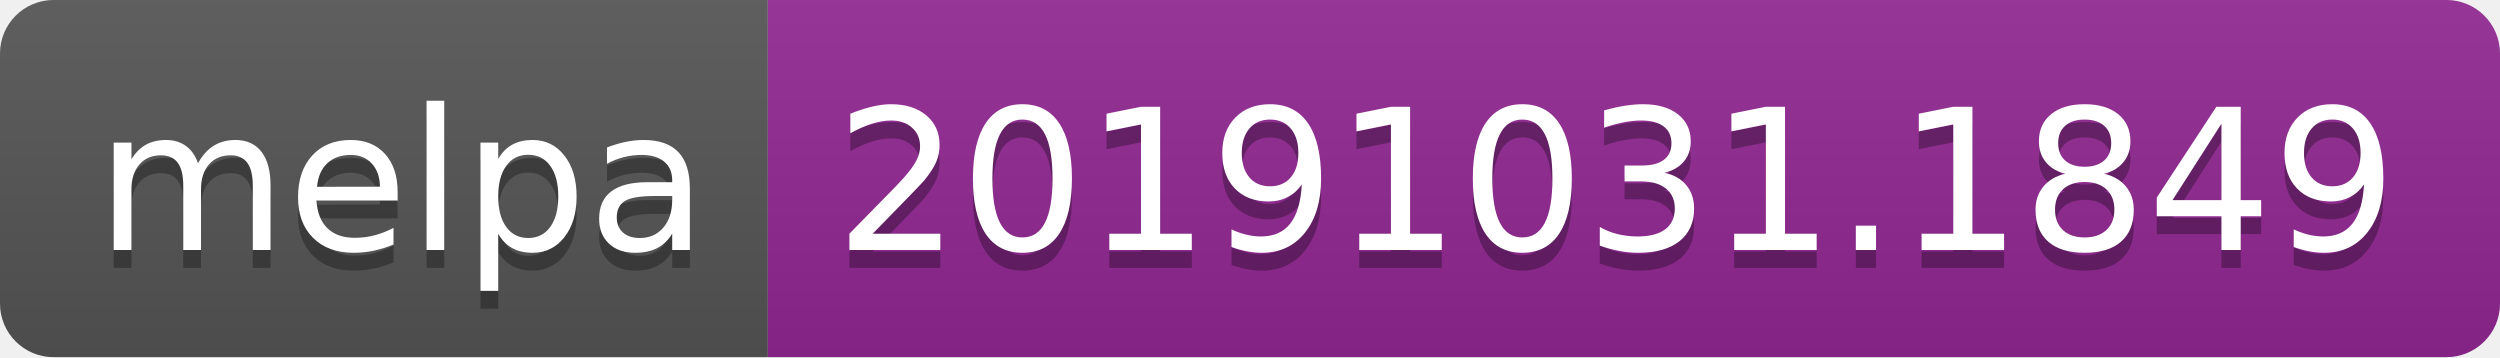
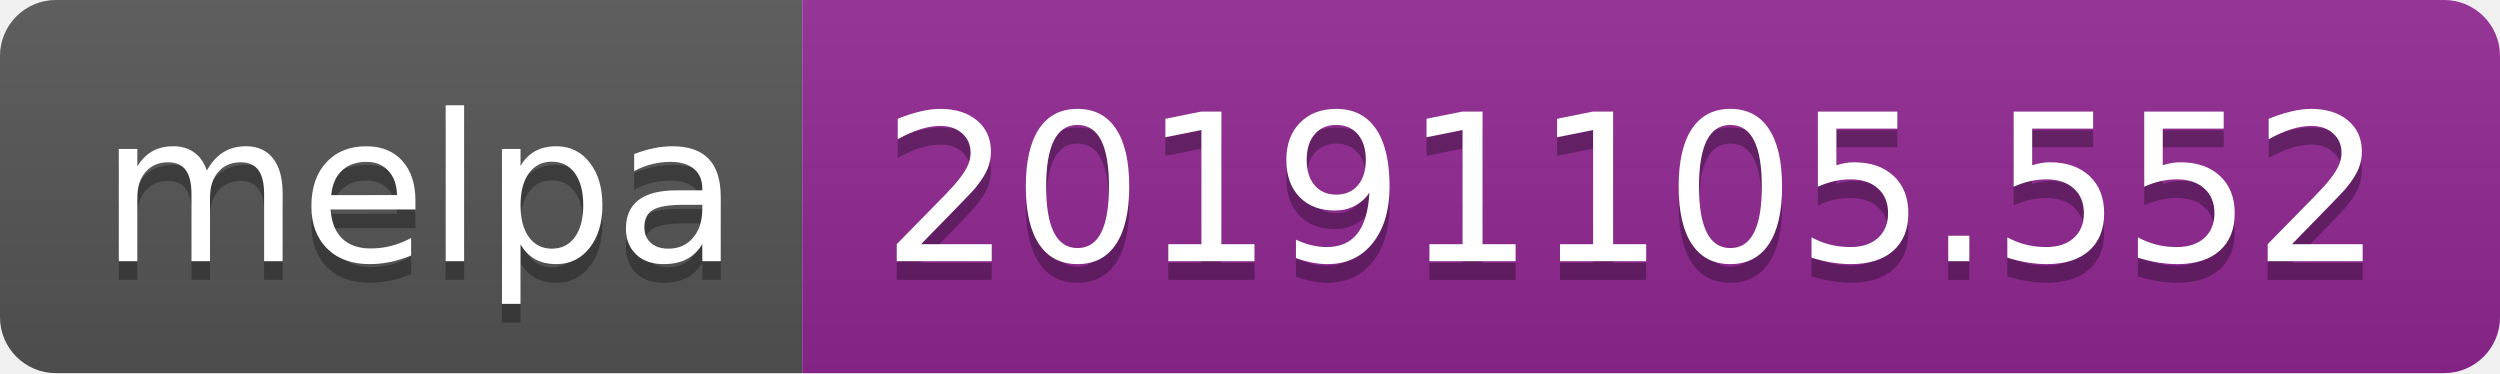
- <svg xmlns="http://www.w3.org/2000/svg" width="140" height="20">
+ <svg xmlns="http://www.w3.org/2000/svg" width="134" height="20">
  <linearGradient id="b" x2="0" y2="100%">
    <stop offset="0" stop-color="#bbb" stop-opacity=".1" />
    <stop offset="1" stop-opacity=".1" />
  </linearGradient>
  <clipPath id="a">
-     <rect width="140" height="20" rx="3" fill="#fff" />
+     <rect width="134" height="20" rx="3" fill="#fff" />
  </clipPath>
  <g clip-path="url(#a)">
    <path fill="#555" d="M0 0h43v20H0z" />
-     <path fill="#922793" d="M43 0h97v20H43z" />
-     <path fill="url(#b)" d="M0 0h140v20H0z" />
+     <path fill="#922793" d="M43 0h91v20H43z" />
+     <path fill="url(#b)" d="M0 0h134v20H0z" />
  </g>
  <g fill="#fff" text-anchor="middle" font-family="DejaVu Sans,Verdana,Geneva,sans-serif" font-size="110">
    <text x="225" y="150" fill="#010101" fill-opacity=".3" transform="scale(.1)" textLength="330">melpa</text>
    <text x="225" y="140" transform="scale(.1)" textLength="330">melpa</text>
-     <text x="905" y="150" fill="#010101" fill-opacity=".3" transform="scale(.1)" textLength="870">20191031.1849</text>
-     <text x="905" y="140" transform="scale(.1)" textLength="870">20191031.1849</text>
+     <text x="875" y="150" fill="#010101" fill-opacity=".3" transform="scale(.1)" textLength="810">20191105.552</text>
+     <text x="875" y="140" transform="scale(.1)" textLength="810">20191105.552</text>
  </g>
</svg>
